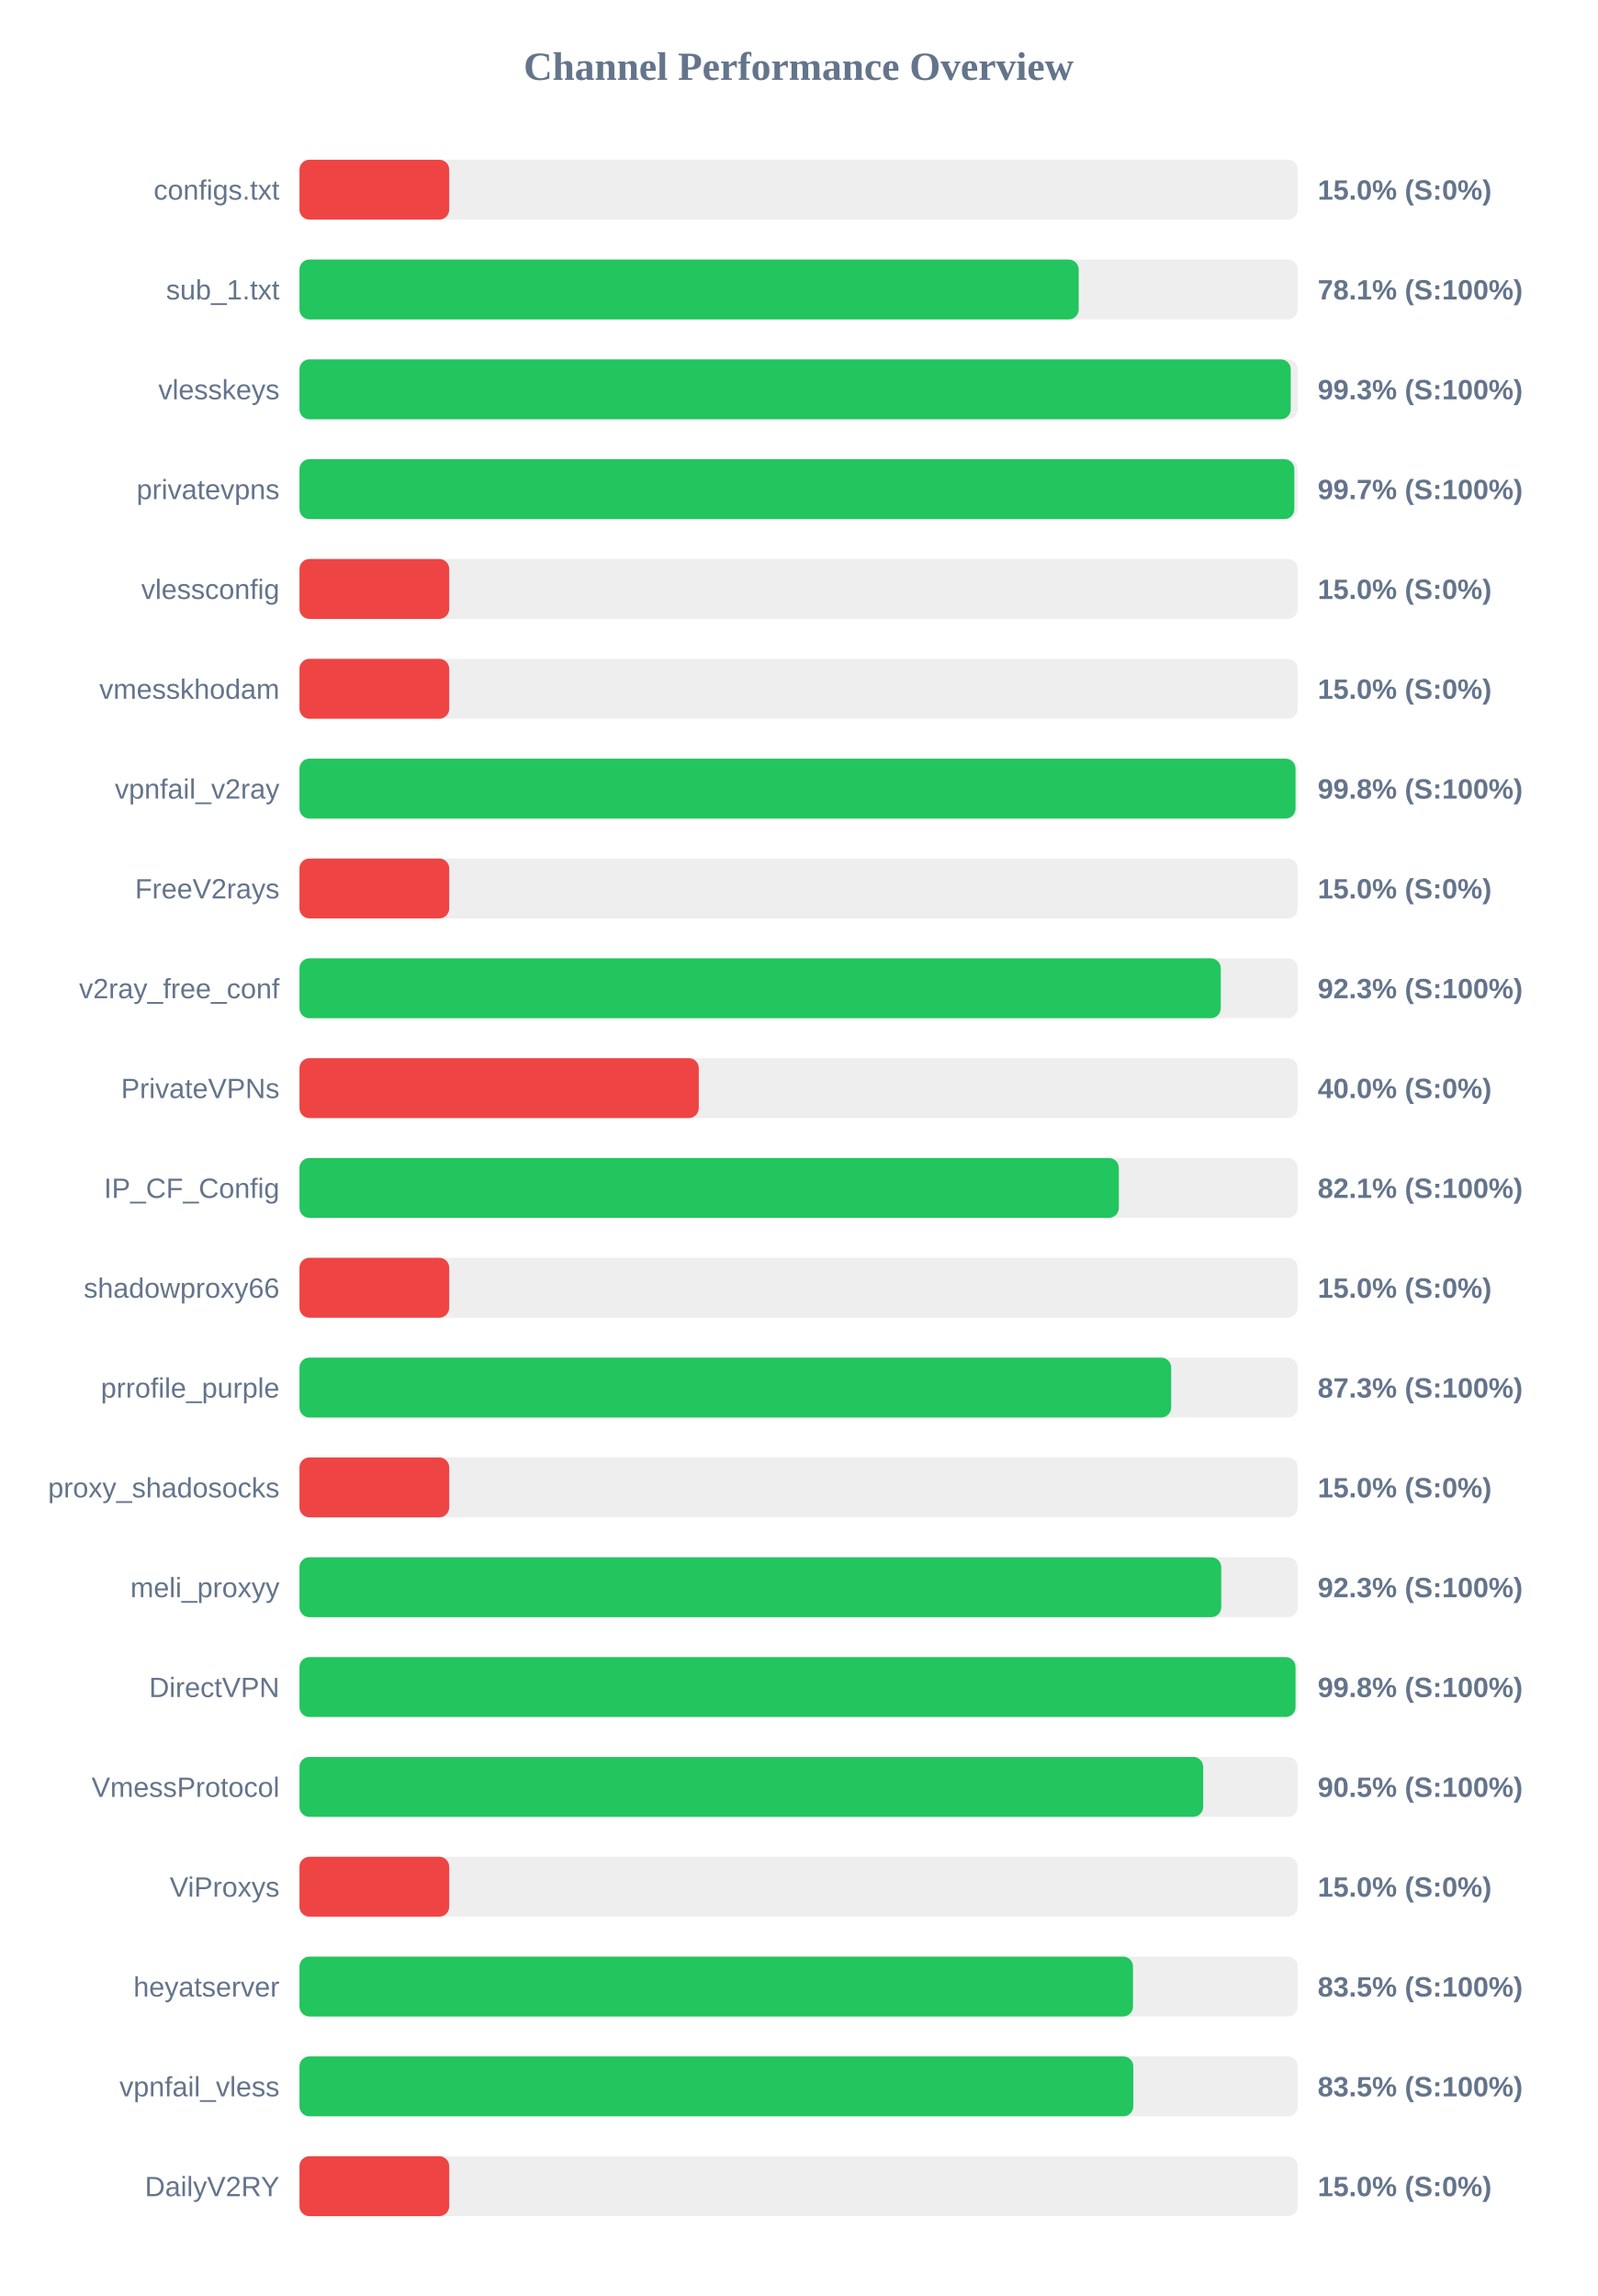
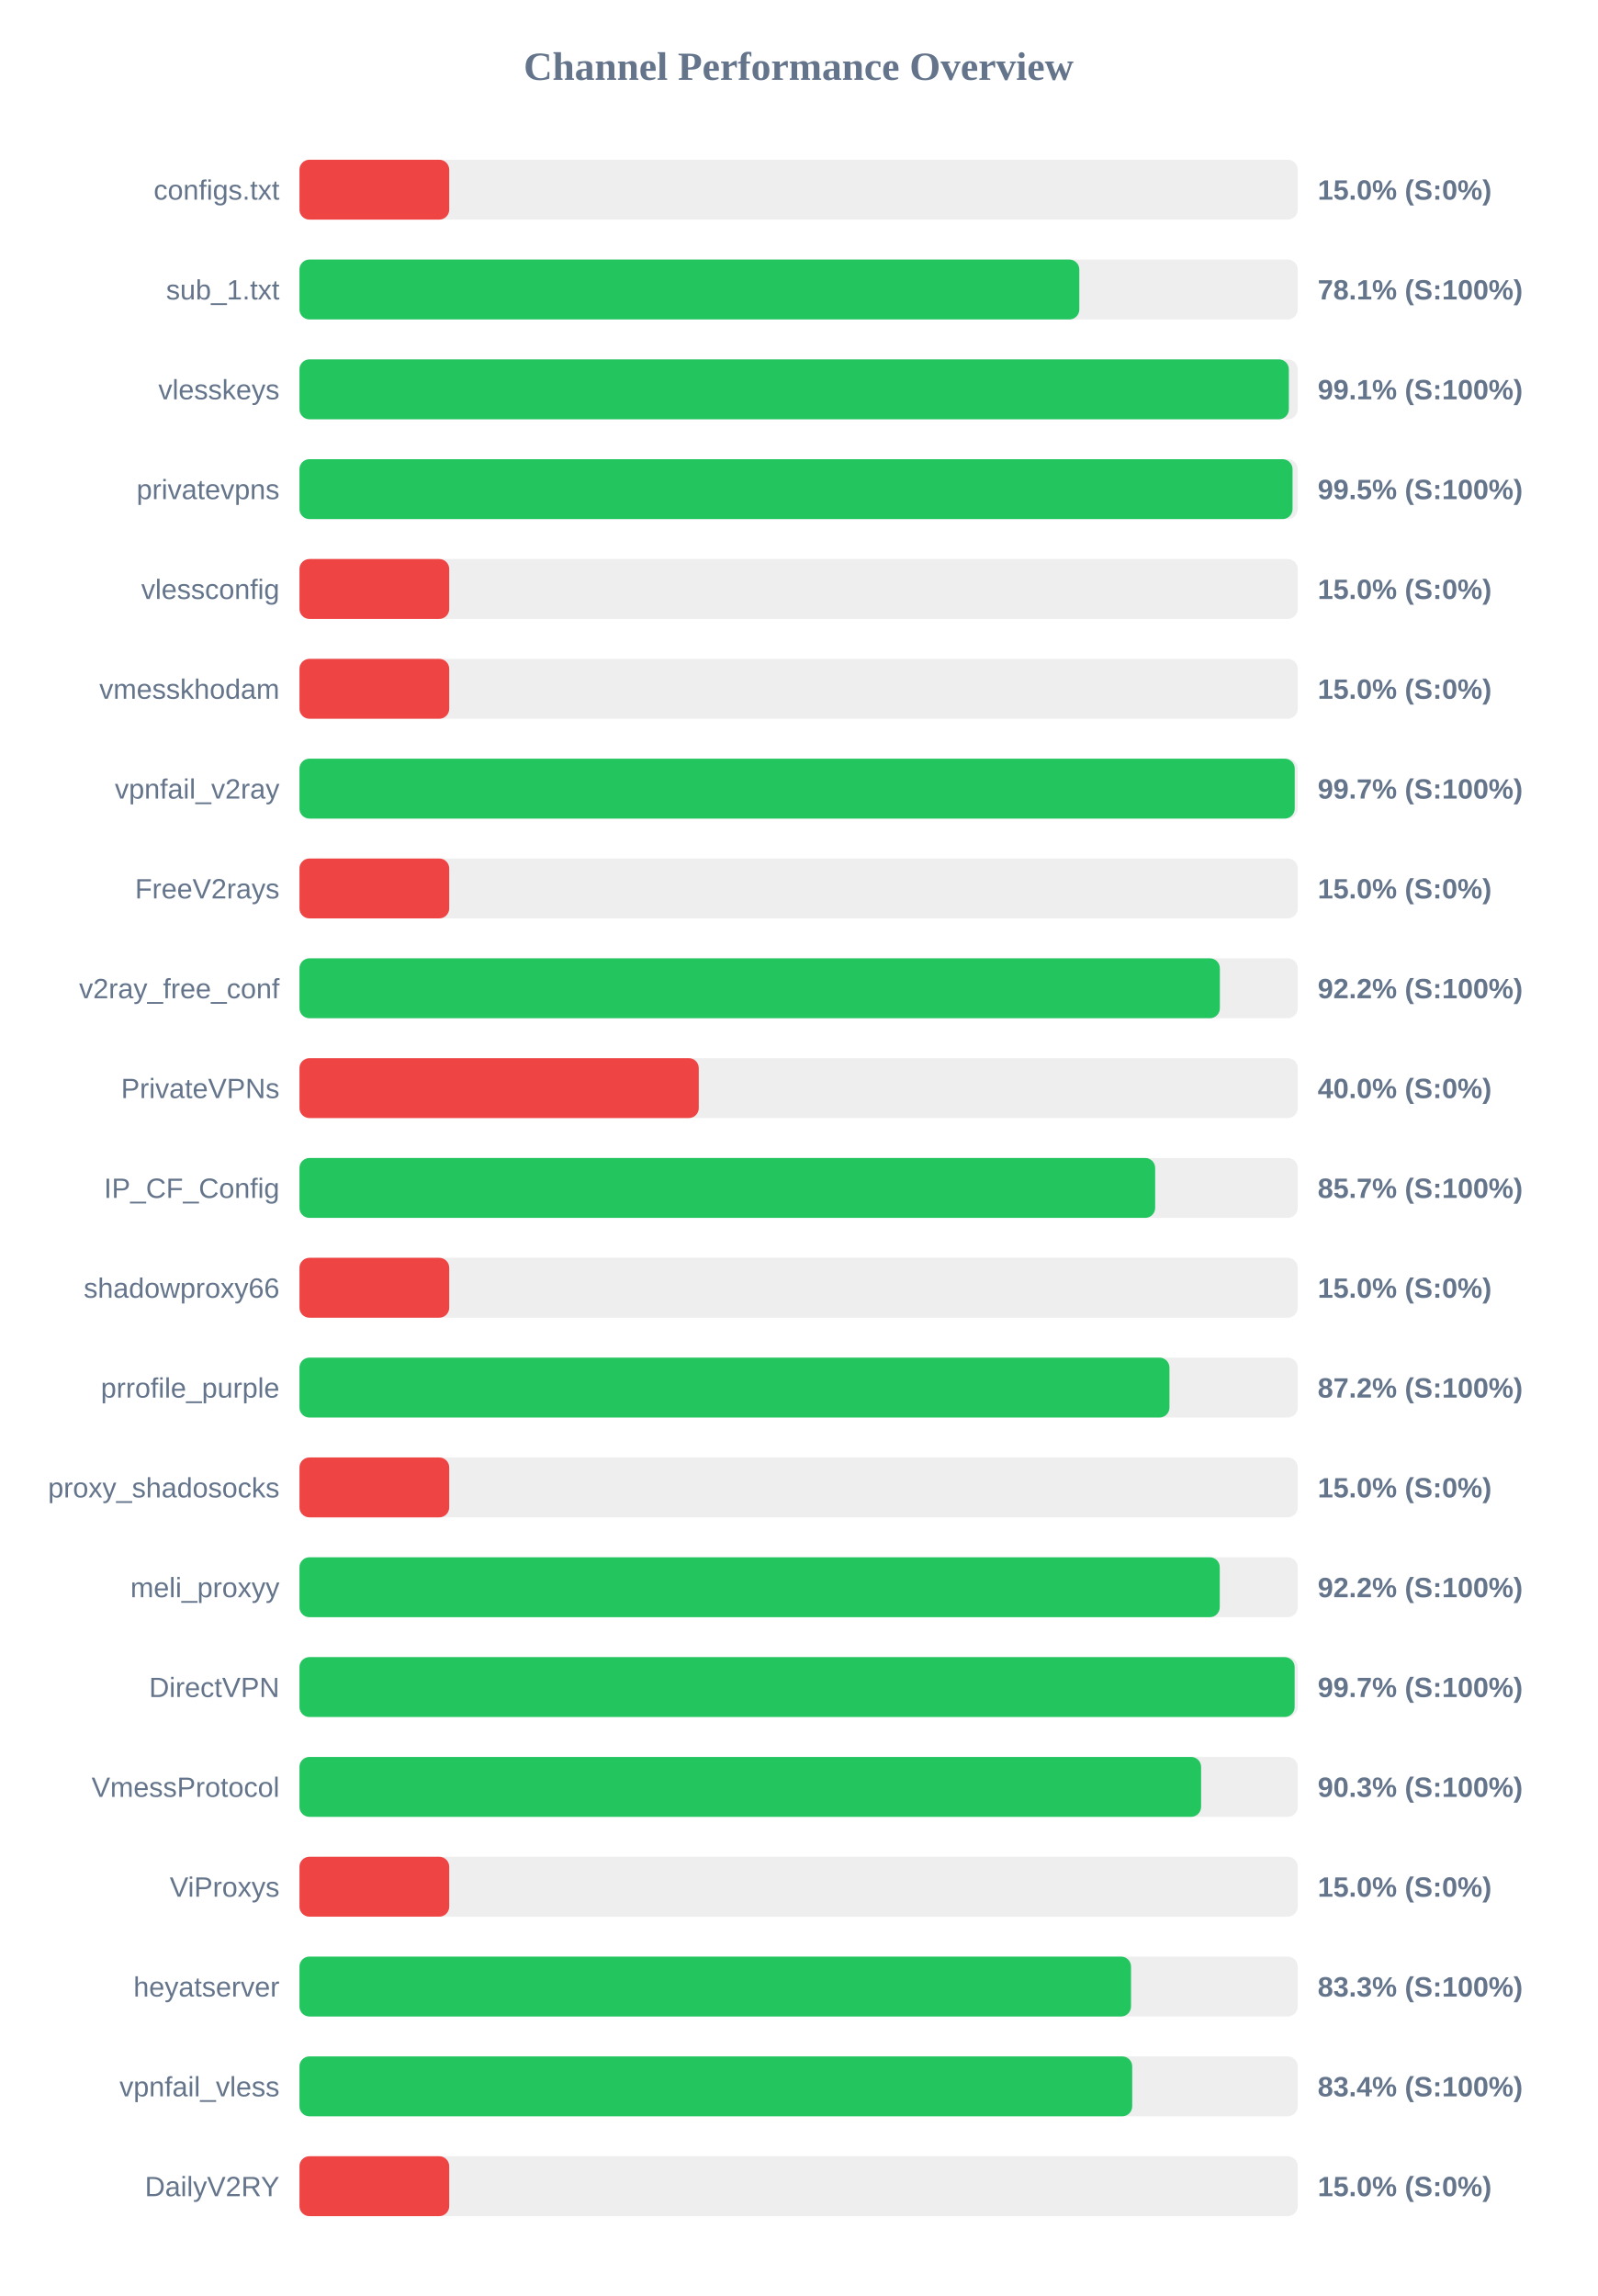
<svg xmlns="http://www.w3.org/2000/svg" width="800" height="1150" version="1.1">
  <style>
        .row { font: 14px Arial; fill: #64748b; }
        .score { font: bold 14px Arial; fill: #64748b; }
    </style>
  <text x="400" y="40" text-anchor="middle" font-size="20px" font-weight="bold" fill="#64748b">Channel Performance Overview</text>
  <rect x="150" y="80" width="500" height="30" fill="#eee" rx="5" />
  <rect x="150" y="80" width="75.0" height="30" fill="#ef4444" rx="5" />
  <text x="140" y="100" text-anchor="end" class="row">configs.txt</text>
  <text x="660" y="100" text-anchor="start" class="score">15.0% (S:0%)</text>
  <rect x="150" y="130" width="500" height="30" fill="#eee" rx="5" />
-   <rect x="150" y="130" width="390.3" height="30" fill="#22c55e" rx="5" />
+   <rect x="150" y="130" width="390.6" height="30" fill="#22c55e" rx="5" />
  <text x="140" y="150" text-anchor="end" class="row">sub_1.txt</text>
  <text x="660" y="150" text-anchor="start" class="score">78.1% (S:100%)</text>
  <rect x="150" y="180" width="500" height="30" fill="#eee" rx="5" />
-   <rect x="150" y="180" width="496.5" height="30" fill="#22c55e" rx="5" />
+   <rect x="150" y="180" width="495.55" height="30" fill="#22c55e" rx="5" />
  <text x="140" y="200" text-anchor="end" class="row">vlesskeys</text>
-   <text x="660" y="200" text-anchor="start" class="score">99.3% (S:100%)</text>
+   <text x="660" y="200" text-anchor="start" class="score">99.1% (S:100%)</text>
  <rect x="150" y="230" width="500" height="30" fill="#eee" rx="5" />
-   <rect x="150" y="230" width="498.3" height="30" fill="#22c55e" rx="5" />
+   <rect x="150" y="230" width="497.4" height="30" fill="#22c55e" rx="5" />
  <text x="140" y="250" text-anchor="end" class="row">privatevpns</text>
-   <text x="660" y="250" text-anchor="start" class="score">99.7% (S:100%)</text>
+   <text x="660" y="250" text-anchor="start" class="score">99.5% (S:100%)</text>
  <rect x="150" y="280" width="500" height="30" fill="#eee" rx="5" />
  <rect x="150" y="280" width="75.0" height="30" fill="#ef4444" rx="5" />
  <text x="140" y="300" text-anchor="end" class="row">vlessconfig</text>
  <text x="660" y="300" text-anchor="start" class="score">15.0% (S:0%)</text>
  <rect x="150" y="330" width="500" height="30" fill="#eee" rx="5" />
  <rect x="150" y="330" width="75.0" height="30" fill="#ef4444" rx="5" />
  <text x="140" y="350" text-anchor="end" class="row">vmesskhodam</text>
  <text x="660" y="350" text-anchor="start" class="score">15.0% (S:0%)</text>
  <rect x="150" y="380" width="500" height="30" fill="#eee" rx="5" />
-   <rect x="150" y="380" width="498.9" height="30" fill="#22c55e" rx="5" />
+   <rect x="150" y="380" width="498.5" height="30" fill="#22c55e" rx="5" />
  <text x="140" y="400" text-anchor="end" class="row">vpnfail_v2ray</text>
-   <text x="660" y="400" text-anchor="start" class="score">99.8% (S:100%)</text>
+   <text x="660" y="400" text-anchor="start" class="score">99.7% (S:100%)</text>
  <rect x="150" y="430" width="500" height="30" fill="#eee" rx="5" />
  <rect x="150" y="430" width="75.0" height="30" fill="#ef4444" rx="5" />
  <text x="140" y="450" text-anchor="end" class="row">FreeV2rays</text>
  <text x="660" y="450" text-anchor="start" class="score">15.0% (S:0%)</text>
  <rect x="150" y="480" width="500" height="30" fill="#eee" rx="5" />
-   <rect x="150" y="480" width="461.45" height="30" fill="#22c55e" rx="5" />
+   <rect x="150" y="480" width="461.0" height="30" fill="#22c55e" rx="5" />
  <text x="140" y="500" text-anchor="end" class="row">v2ray_free_conf</text>
-   <text x="660" y="500" text-anchor="start" class="score">92.3% (S:100%)</text>
+   <text x="660" y="500" text-anchor="start" class="score">92.2% (S:100%)</text>
  <rect x="150" y="530" width="500" height="30" fill="#eee" rx="5" />
  <rect x="150" y="530" width="200.0" height="30" fill="#ef4444" rx="5" />
  <text x="140" y="550" text-anchor="end" class="row">PrivateVPNs</text>
  <text x="660" y="550" text-anchor="start" class="score">40.0% (S:0%)</text>
  <rect x="150" y="580" width="500" height="30" fill="#eee" rx="5" />
-   <rect x="150" y="580" width="410.4" height="30" fill="#22c55e" rx="5" />
+   <rect x="150" y="580" width="428.6" height="30" fill="#22c55e" rx="5" />
  <text x="140" y="600" text-anchor="end" class="row">IP_CF_Config</text>
-   <text x="660" y="600" text-anchor="start" class="score">82.1% (S:100%)</text>
+   <text x="660" y="600" text-anchor="start" class="score">85.7% (S:100%)</text>
  <rect x="150" y="630" width="500" height="30" fill="#eee" rx="5" />
  <rect x="150" y="630" width="75.0" height="30" fill="#ef4444" rx="5" />
  <text x="140" y="650" text-anchor="end" class="row">shadowproxy66</text>
  <text x="660" y="650" text-anchor="start" class="score">15.0% (S:0%)</text>
  <rect x="150" y="680" width="500" height="30" fill="#eee" rx="5" />
-   <rect x="150" y="680" width="436.6" height="30" fill="#22c55e" rx="5" />
+   <rect x="150" y="680" width="435.75" height="30" fill="#22c55e" rx="5" />
  <text x="140" y="700" text-anchor="end" class="row">prrofile_purple</text>
-   <text x="660" y="700" text-anchor="start" class="score">87.3% (S:100%)</text>
+   <text x="660" y="700" text-anchor="start" class="score">87.2% (S:100%)</text>
  <rect x="150" y="730" width="500" height="30" fill="#eee" rx="5" />
  <rect x="150" y="730" width="75.0" height="30" fill="#ef4444" rx="5" />
  <text x="140" y="750" text-anchor="end" class="row">proxy_shadosocks</text>
  <text x="660" y="750" text-anchor="start" class="score">15.0% (S:0%)</text>
  <rect x="150" y="780" width="500" height="30" fill="#eee" rx="5" />
-   <rect x="150" y="780" width="461.7" height="30" fill="#22c55e" rx="5" />
+   <rect x="150" y="780" width="460.95" height="30" fill="#22c55e" rx="5" />
  <text x="140" y="800" text-anchor="end" class="row">meli_proxyy</text>
-   <text x="660" y="800" text-anchor="start" class="score">92.3% (S:100%)</text>
+   <text x="660" y="800" text-anchor="start" class="score">92.2% (S:100%)</text>
  <rect x="150" y="830" width="500" height="30" fill="#eee" rx="5" />
-   <rect x="150" y="830" width="498.9" height="30" fill="#22c55e" rx="5" />
+   <rect x="150" y="830" width="498.45" height="30" fill="#22c55e" rx="5" />
  <text x="140" y="850" text-anchor="end" class="row">DirectVPN</text>
-   <text x="660" y="850" text-anchor="start" class="score">99.8% (S:100%)</text>
+   <text x="660" y="850" text-anchor="start" class="score">99.7% (S:100%)</text>
  <rect x="150" y="880" width="500" height="30" fill="#eee" rx="5" />
-   <rect x="150" y="880" width="452.65" height="30" fill="#22c55e" rx="5" />
+   <rect x="150" y="880" width="451.6" height="30" fill="#22c55e" rx="5" />
  <text x="140" y="900" text-anchor="end" class="row">VmessProtocol</text>
-   <text x="660" y="900" text-anchor="start" class="score">90.5% (S:100%)</text>
+   <text x="660" y="900" text-anchor="start" class="score">90.3% (S:100%)</text>
  <rect x="150" y="930" width="500" height="30" fill="#eee" rx="5" />
  <rect x="150" y="930" width="75.0" height="30" fill="#ef4444" rx="5" />
  <text x="140" y="950" text-anchor="end" class="row">ViProxys</text>
  <text x="660" y="950" text-anchor="start" class="score">15.0% (S:0%)</text>
  <rect x="150" y="980" width="500" height="30" fill="#eee" rx="5" />
-   <rect x="150" y="980" width="417.5" height="30" fill="#22c55e" rx="5" />
+   <rect x="150" y="980" width="416.5" height="30" fill="#22c55e" rx="5" />
  <text x="140" y="1000" text-anchor="end" class="row">heyatserver</text>
-   <text x="660" y="1000" text-anchor="start" class="score">83.5% (S:100%)</text>
+   <text x="660" y="1000" text-anchor="start" class="score">83.3% (S:100%)</text>
  <rect x="150" y="1030" width="500" height="30" fill="#eee" rx="5" />
-   <rect x="150" y="1030" width="417.65" height="30" fill="#22c55e" rx="5" />
+   <rect x="150" y="1030" width="417.1" height="30" fill="#22c55e" rx="5" />
  <text x="140" y="1050" text-anchor="end" class="row">vpnfail_vless</text>
-   <text x="660" y="1050" text-anchor="start" class="score">83.5% (S:100%)</text>
+   <text x="660" y="1050" text-anchor="start" class="score">83.4% (S:100%)</text>
  <rect x="150" y="1080" width="500" height="30" fill="#eee" rx="5" />
  <rect x="150" y="1080" width="75.0" height="30" fill="#ef4444" rx="5" />
  <text x="140" y="1100" text-anchor="end" class="row">DailyV2RY</text>
  <text x="660" y="1100" text-anchor="start" class="score">15.0% (S:0%)</text>
</svg>
